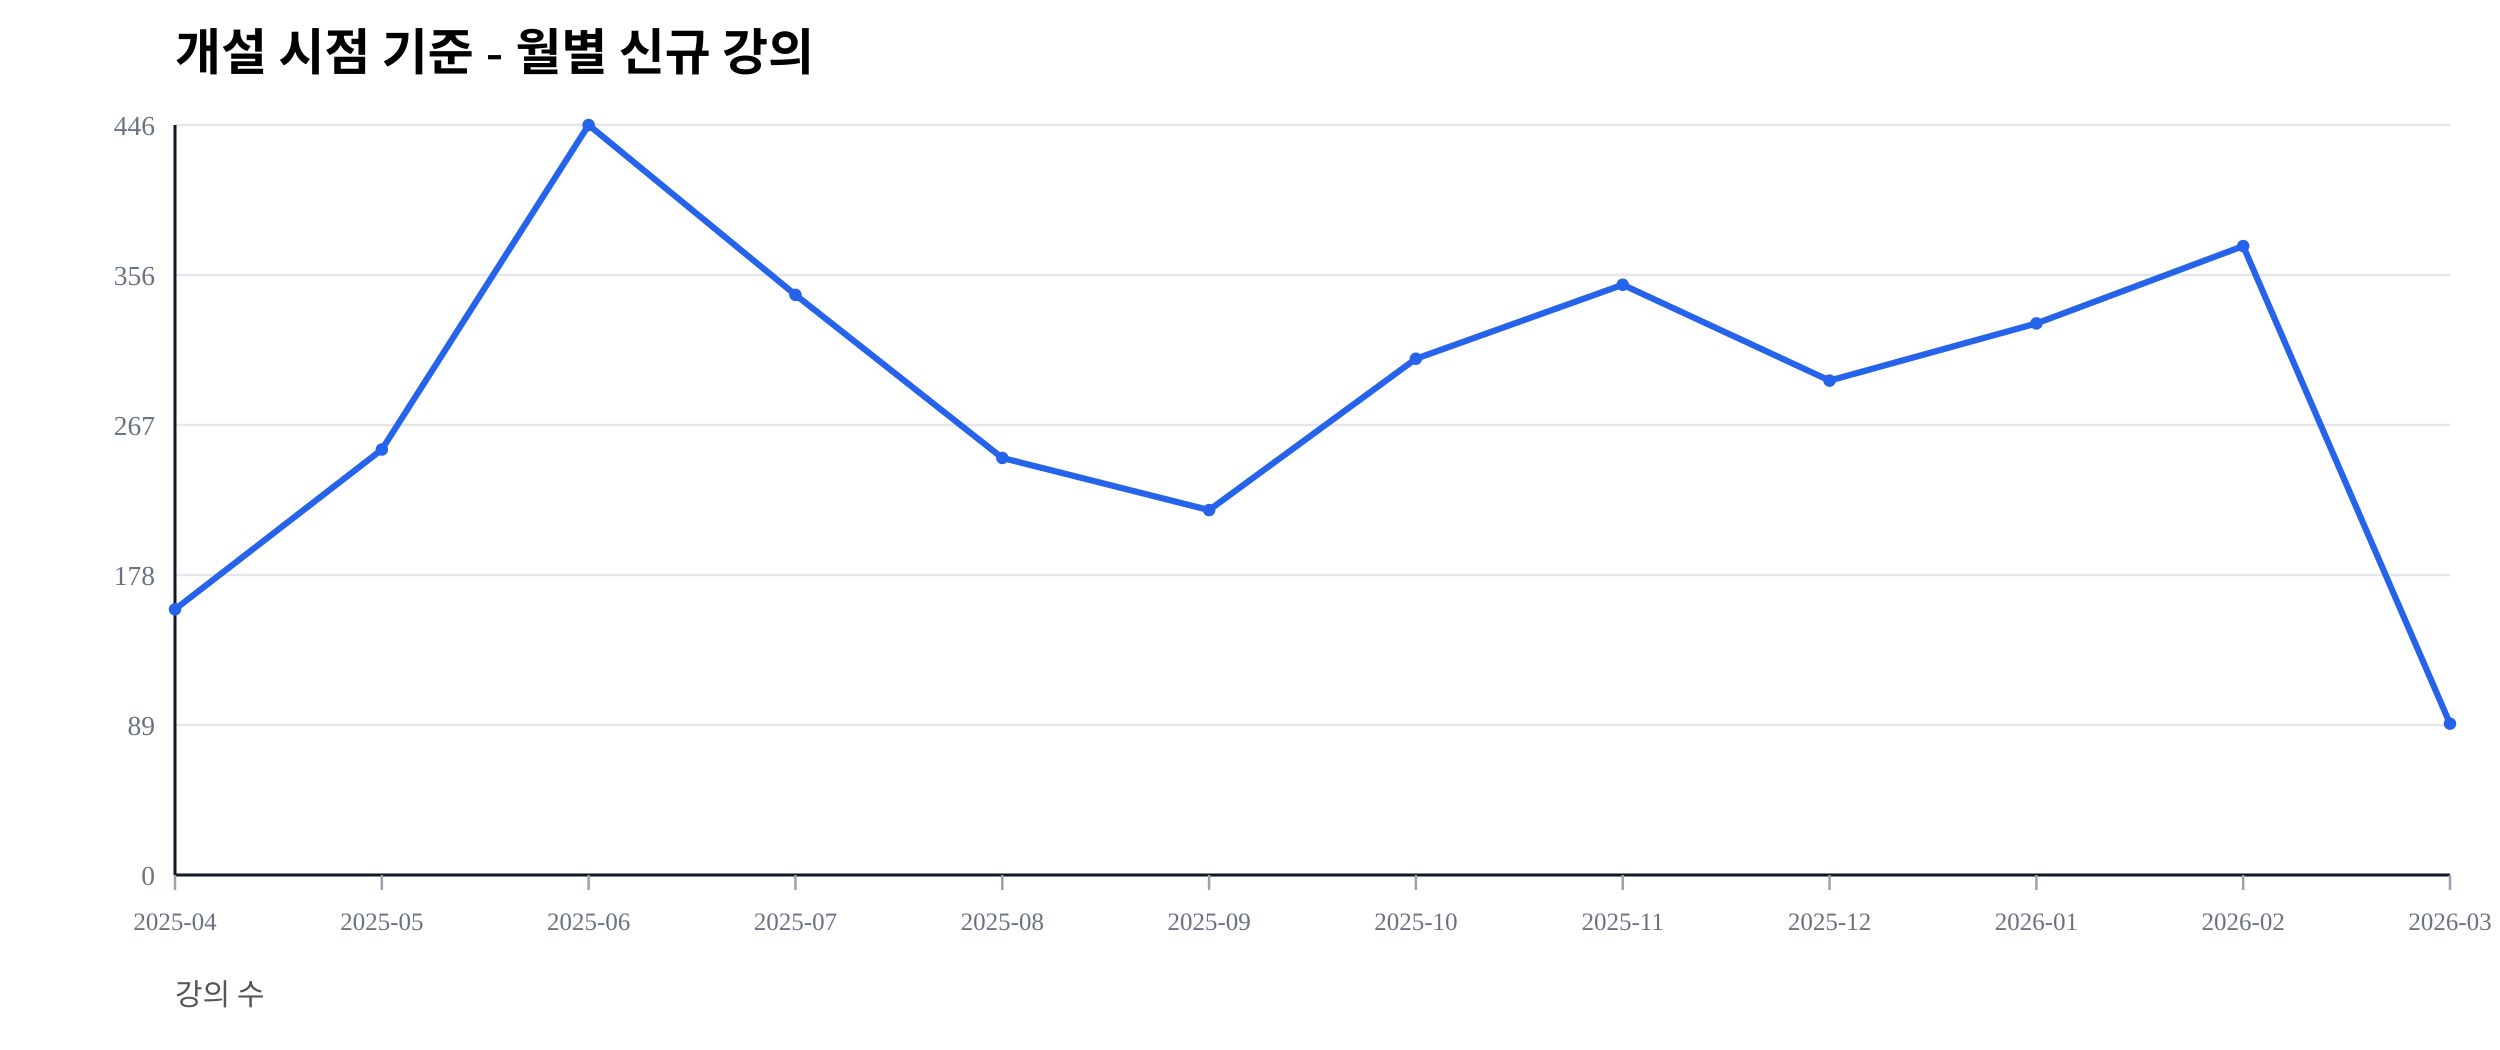
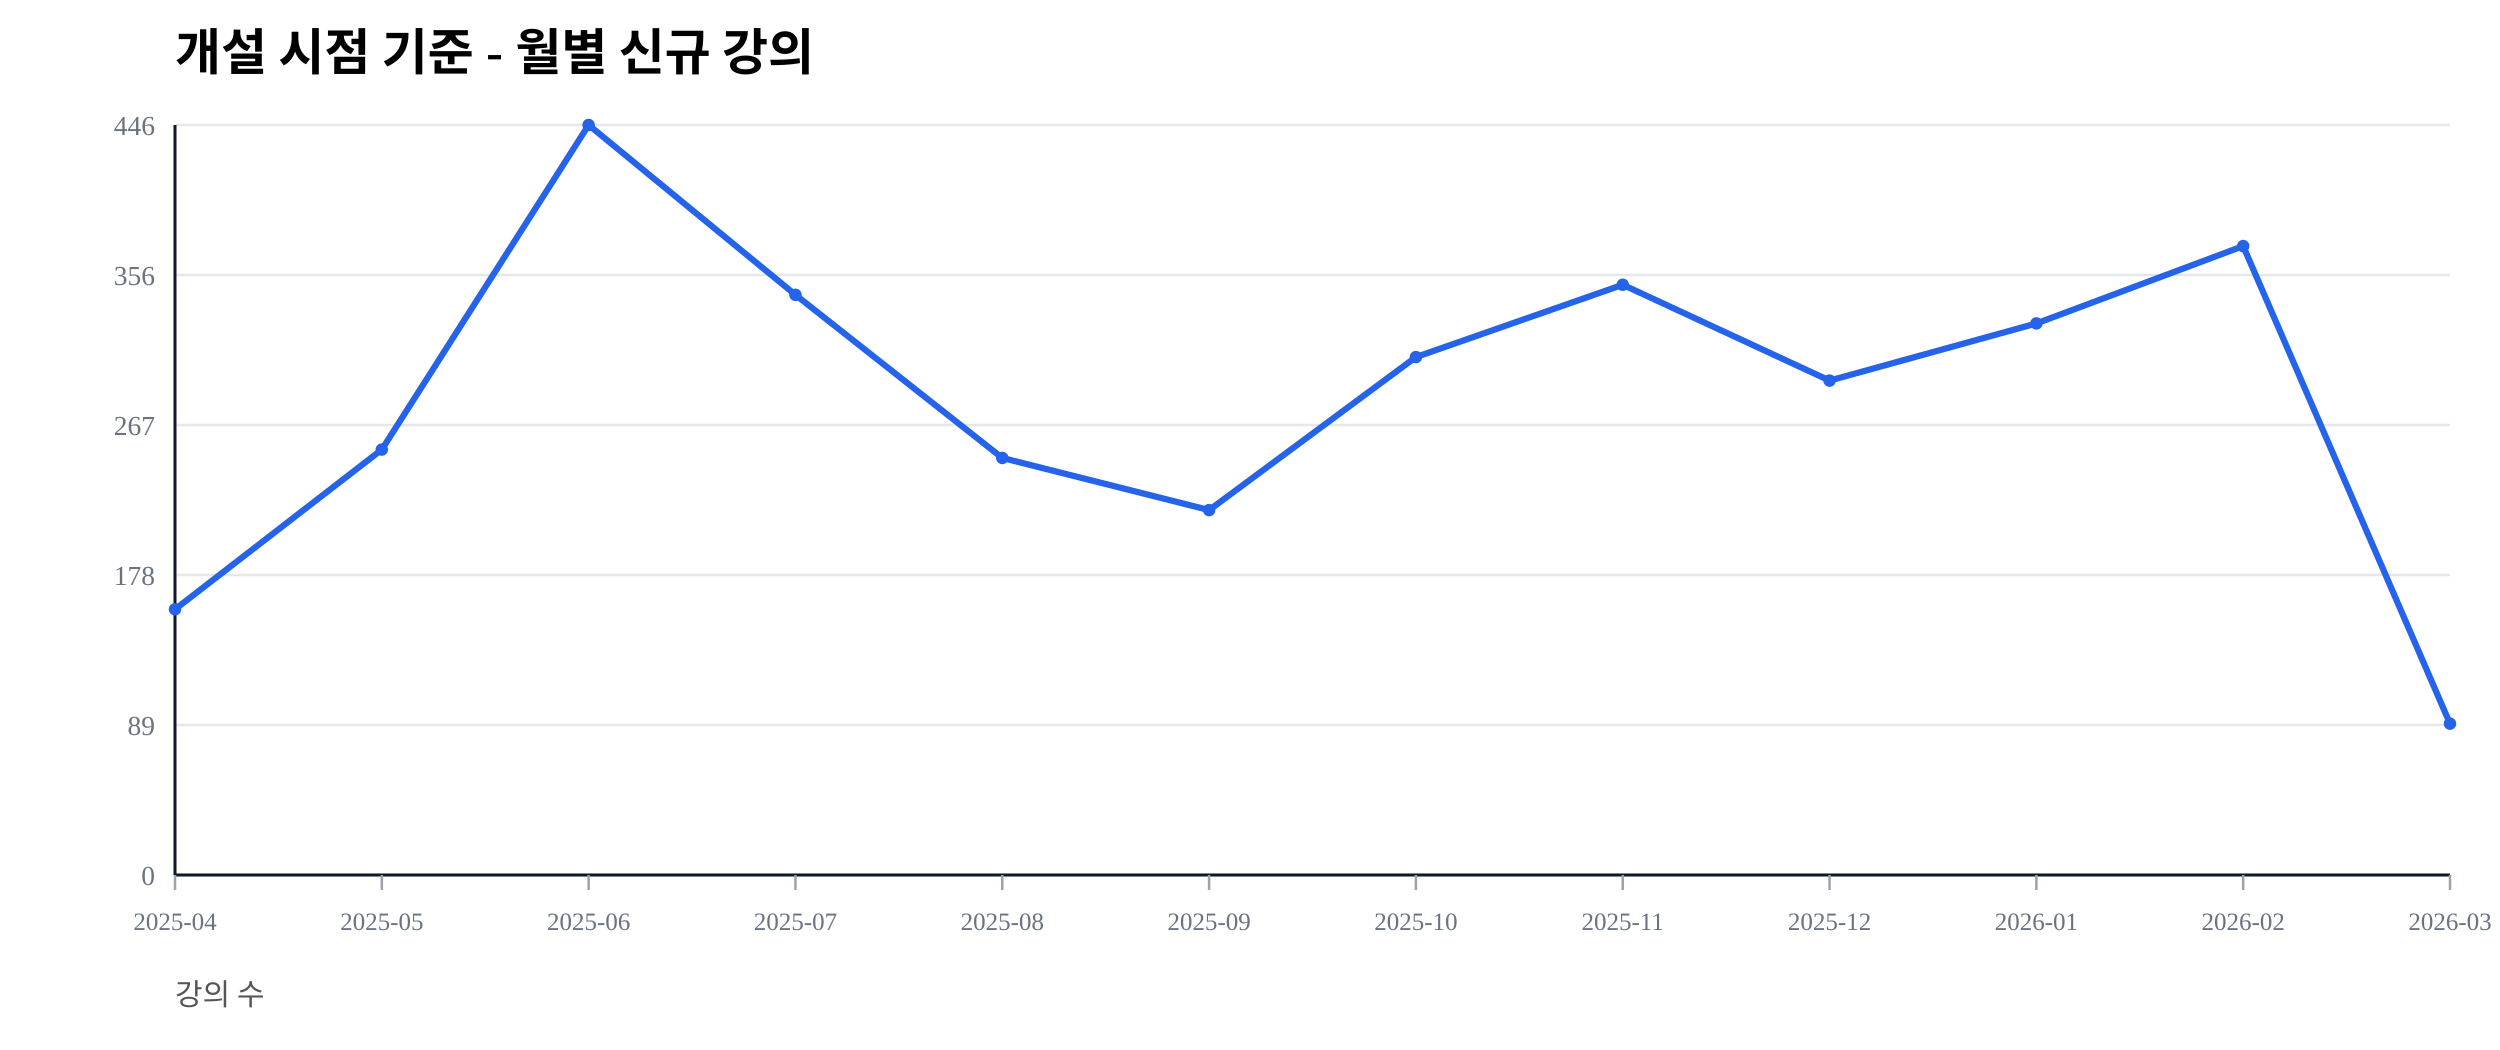
<svg xmlns="http://www.w3.org/2000/svg" width="1000" height="420" viewBox="0 0 1000 420">
  <rect width="100%" height="100%" fill="#ffffff" />
  <text x="70" y="28" font-size="20" font-weight="600">개설 시점 기준 - 월별 신규 강의</text>
  <text x="70" y="402" font-size="12" fill="#555">강의 수</text>
  <line x1="70" y1="350.00" x2="980" y2="350.00" stroke="#e5e7eb" stroke-width="1" />
  <text x="62" y="354.00" font-size="11" fill="#6b7280" text-anchor="end">0</text>
  <line x1="70" y1="290.00" x2="980" y2="290.00" stroke="#e5e7eb" stroke-width="1" />
  <text x="62" y="294.00" font-size="11" fill="#6b7280" text-anchor="end">89</text>
  <line x1="70" y1="230.00" x2="980" y2="230.00" stroke="#e5e7eb" stroke-width="1" />
  <text x="62" y="234.00" font-size="11" fill="#6b7280" text-anchor="end">178</text>
  <line x1="70" y1="170.00" x2="980" y2="170.00" stroke="#e5e7eb" stroke-width="1" />
  <text x="62" y="174.00" font-size="11" fill="#6b7280" text-anchor="end">267</text>
  <line x1="70" y1="110.00" x2="980" y2="110.00" stroke="#e5e7eb" stroke-width="1" />
  <text x="62" y="114.00" font-size="11" fill="#6b7280" text-anchor="end">356</text>
  <line x1="70" y1="50.00" x2="980" y2="50.00" stroke="#e5e7eb" stroke-width="1" />
  <text x="62" y="54.00" font-size="11" fill="#6b7280" text-anchor="end">446</text>
  <line x1="70" y1="350" x2="980" y2="350" stroke="#111827" stroke-width="1.2" />
  <line x1="70" y1="50" x2="70" y2="350" stroke="#111827" stroke-width="1.2" />
  <line x1="70.00" y1="350" x2="70.00" y2="356" stroke="#9ca3af" stroke-width="1" />
  <text x="70.00" y="372" font-size="10" fill="#6b7280" text-anchor="middle">2025-04</text>
  <line x1="152.73" y1="350" x2="152.73" y2="356" stroke="#9ca3af" stroke-width="1" />
  <text x="152.73" y="372" font-size="10" fill="#6b7280" text-anchor="middle">2025-05</text>
  <line x1="235.45" y1="350" x2="235.45" y2="356" stroke="#9ca3af" stroke-width="1" />
  <text x="235.45" y="372" font-size="10" fill="#6b7280" text-anchor="middle">2025-06</text>
  <line x1="318.18" y1="350" x2="318.18" y2="356" stroke="#9ca3af" stroke-width="1" />
  <text x="318.18" y="372" font-size="10" fill="#6b7280" text-anchor="middle">2025-07</text>
  <line x1="400.91" y1="350" x2="400.91" y2="356" stroke="#9ca3af" stroke-width="1" />
  <text x="400.91" y="372" font-size="10" fill="#6b7280" text-anchor="middle">2025-08</text>
  <line x1="483.64" y1="350" x2="483.64" y2="356" stroke="#9ca3af" stroke-width="1" />
  <text x="483.64" y="372" font-size="10" fill="#6b7280" text-anchor="middle">2025-09</text>
  <line x1="566.36" y1="350" x2="566.36" y2="356" stroke="#9ca3af" stroke-width="1" />
  <text x="566.36" y="372" font-size="10" fill="#6b7280" text-anchor="middle">2025-10</text>
  <line x1="649.09" y1="350" x2="649.09" y2="356" stroke="#9ca3af" stroke-width="1" />
  <text x="649.09" y="372" font-size="10" fill="#6b7280" text-anchor="middle">2025-11</text>
  <line x1="731.82" y1="350" x2="731.82" y2="356" stroke="#9ca3af" stroke-width="1" />
  <text x="731.82" y="372" font-size="10" fill="#6b7280" text-anchor="middle">2025-12</text>
  <line x1="814.55" y1="350" x2="814.55" y2="356" stroke="#9ca3af" stroke-width="1" />
  <text x="814.55" y="372" font-size="10" fill="#6b7280" text-anchor="middle">2026-01</text>
  <line x1="897.27" y1="350" x2="897.27" y2="356" stroke="#9ca3af" stroke-width="1" />
  <text x="897.27" y="372" font-size="10" fill="#6b7280" text-anchor="middle">2026-02</text>
  <line x1="980.00" y1="350" x2="980.00" y2="356" stroke="#9ca3af" stroke-width="1" />
  <text x="980.00" y="372" font-size="10" fill="#6b7280" text-anchor="middle">2026-03</text>
-   <polyline fill="none" stroke="#2563eb" stroke-width="2.5" points="70.00,243.72 152.73,179.82 235.45,50.00 318.18,117.94 400.91,183.18 483.64,204.04 566.36,143.50 649.09,113.90 731.82,152.24 814.55,129.37 897.27,98.43 980.00,289.46" />
+   <polyline fill="none" stroke="#2563eb" stroke-width="2.5" points="70.00,243.72 152.73,179.82 235.45,50.00 318.18,117.94 400.91,183.18 483.64,204.04 566.36,142.83 649.09,113.90 731.82,152.24 814.55,129.37 897.27,98.43 980.00,289.46" />
  <circle cx="70.00" cy="243.72" r="2.5" fill="#2563eb" />
  <circle cx="152.73" cy="179.82" r="2.5" fill="#2563eb" />
  <circle cx="235.45" cy="50.00" r="2.5" fill="#2563eb" />
  <circle cx="318.18" cy="117.94" r="2.5" fill="#2563eb" />
  <circle cx="400.91" cy="183.18" r="2.5" fill="#2563eb" />
  <circle cx="483.64" cy="204.04" r="2.5" fill="#2563eb" />
-   <circle cx="566.36" cy="143.50" r="2.5" fill="#2563eb" />
+   <circle cx="566.36" cy="142.83" r="2.5" fill="#2563eb" />
  <circle cx="649.09" cy="113.90" r="2.5" fill="#2563eb" />
  <circle cx="731.82" cy="152.24" r="2.5" fill="#2563eb" />
  <circle cx="814.55" cy="129.37" r="2.5" fill="#2563eb" />
  <circle cx="897.27" cy="98.43" r="2.5" fill="#2563eb" />
  <circle cx="980.00" cy="289.46" r="2.5" fill="#2563eb" />
</svg>
